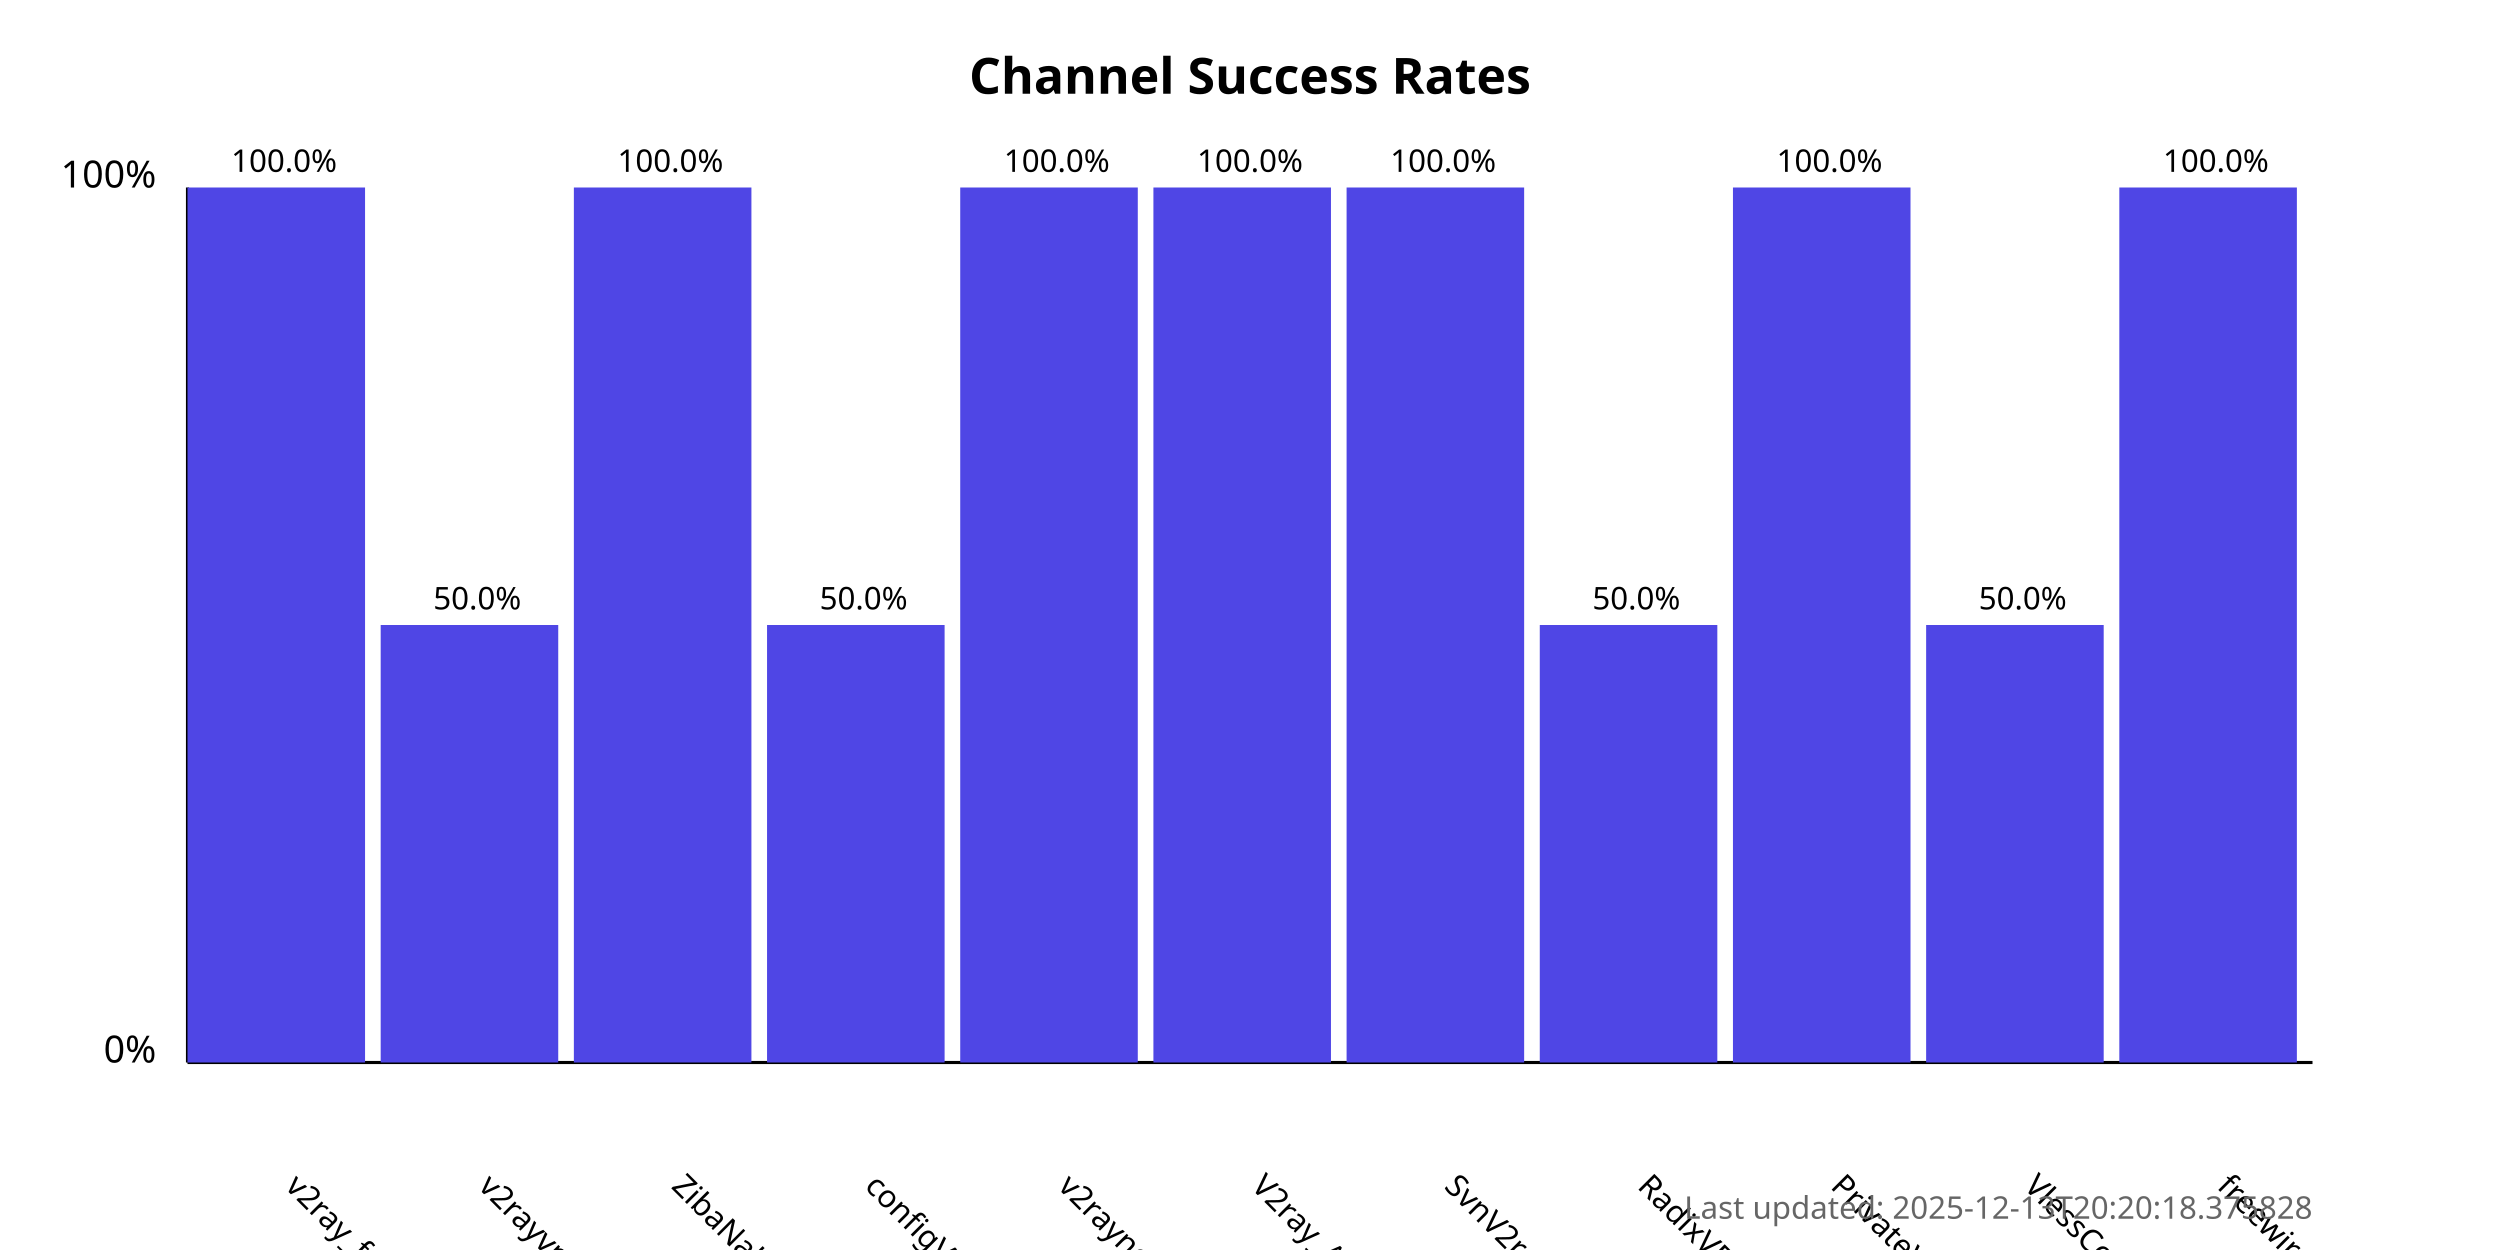
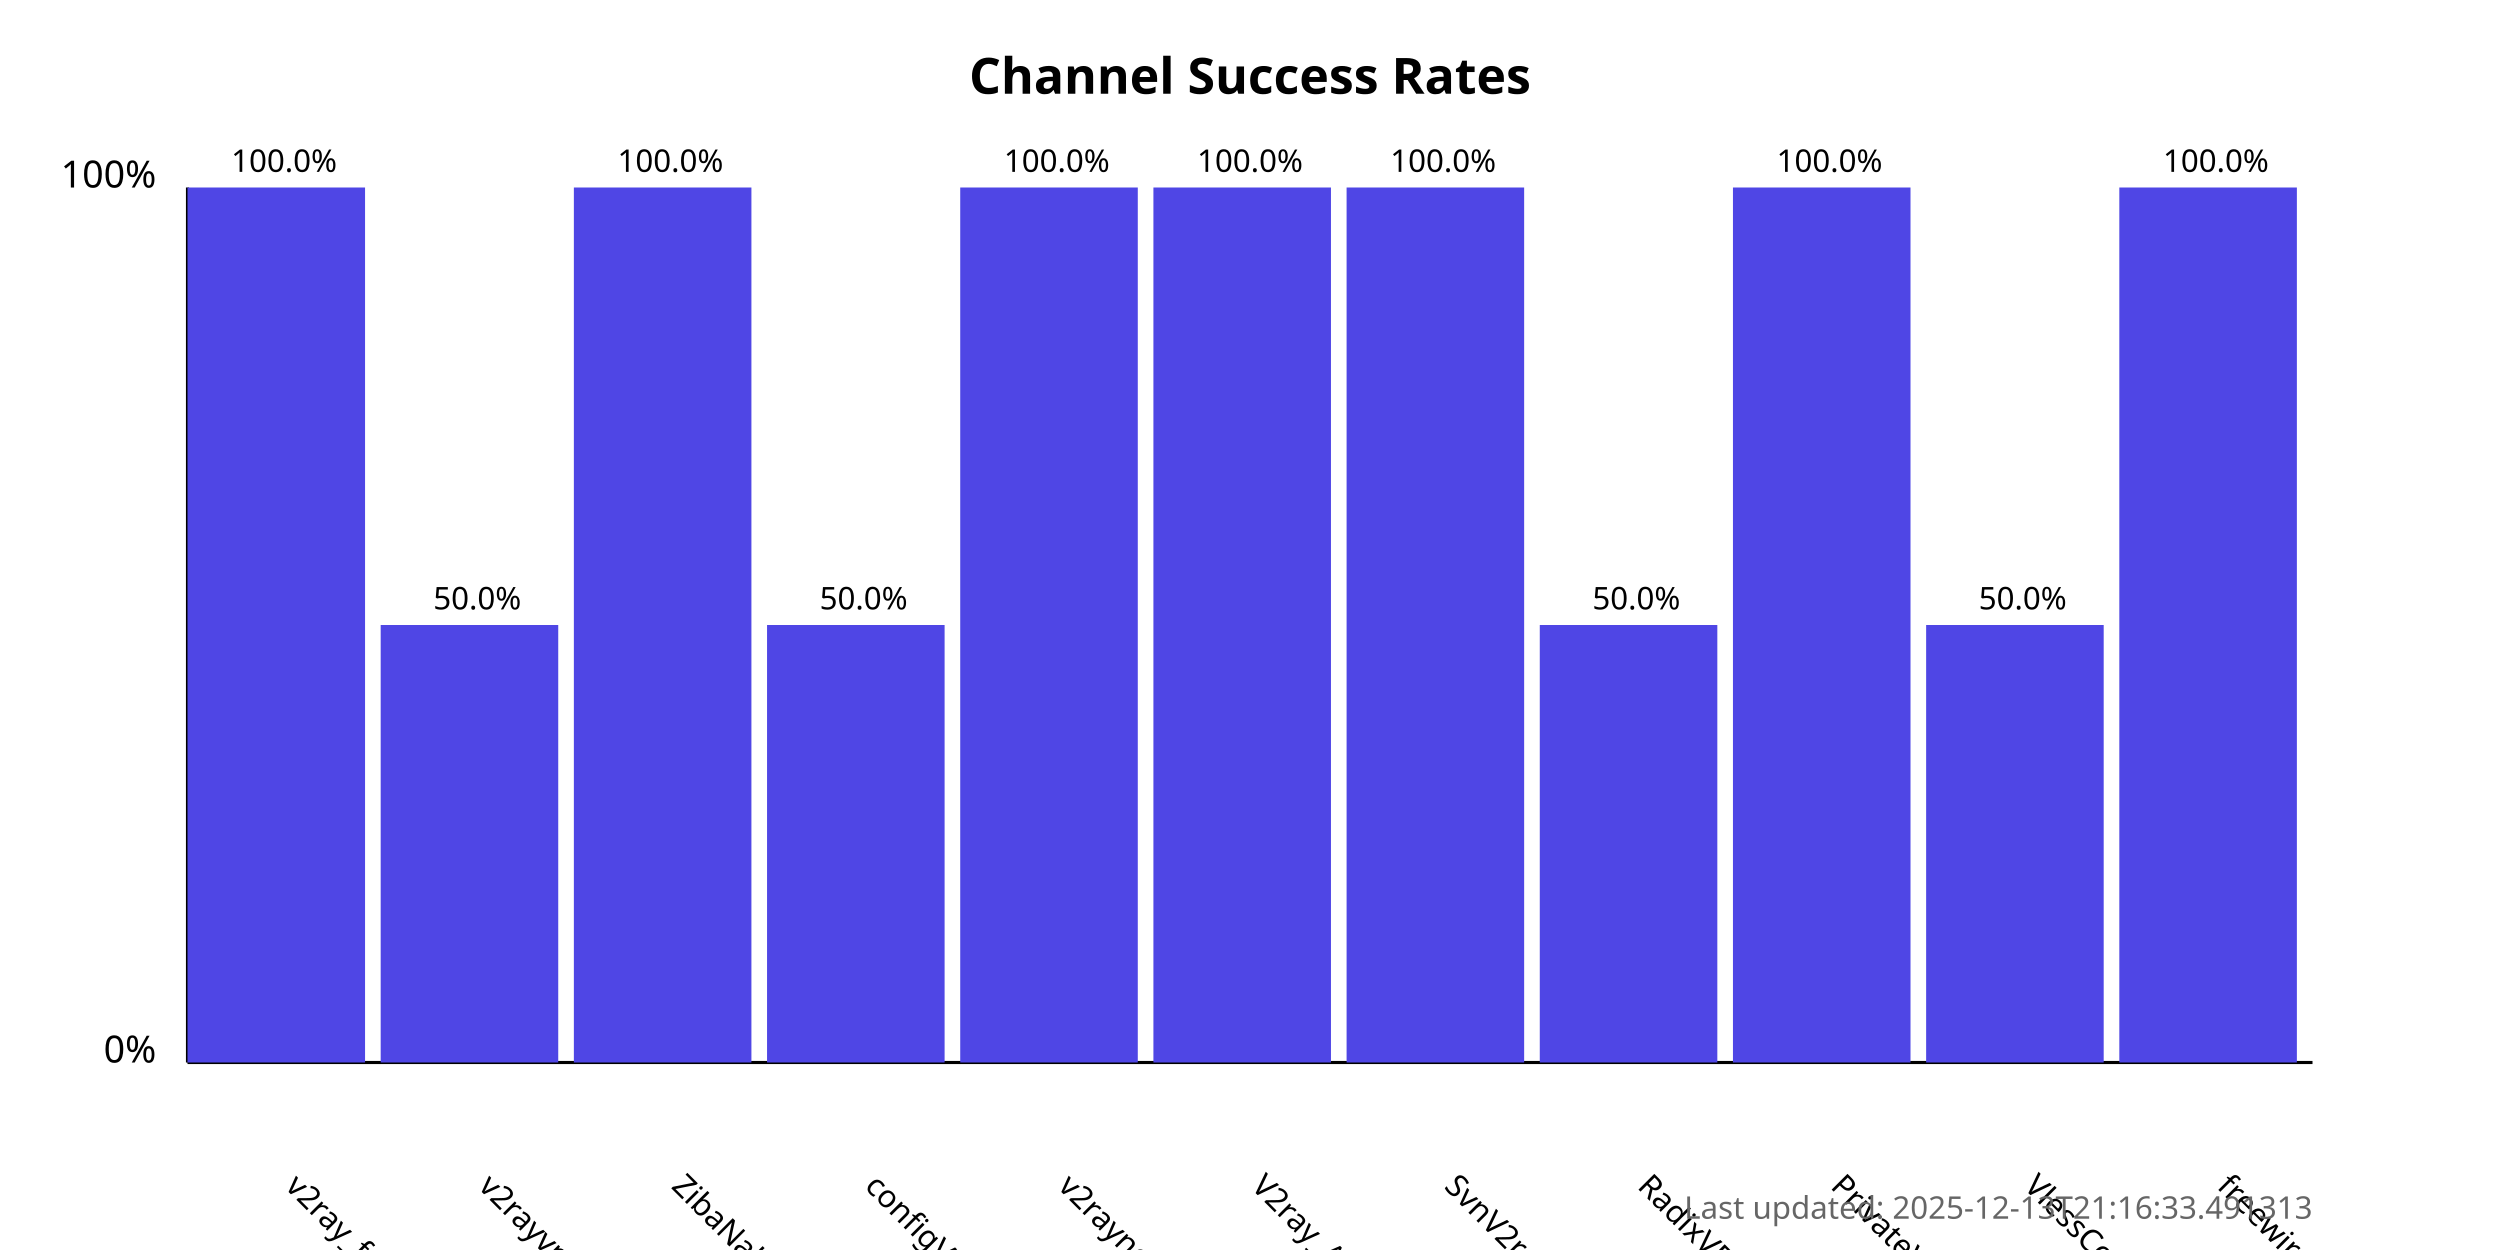
<svg xmlns="http://www.w3.org/2000/svg" width="800" height="400">
  <style>
            .chart-title { font: bold 16px sans-serif; }
            .axis-label { font: 12px sans-serif; }
            .tick-label { font: 10px sans-serif; }
            .bar { fill: #4f46e5; }
            .bar:hover { fill: #6366f1; }
            .timestamp { font: 10px sans-serif; fill: #666; }
        </style>
  <text x="400.0" y="30" text-anchor="middle" class="chart-title">
            Channel Success Rates
        </text>
  <line x1="60" y1="340" x2="60" y2="60" stroke="black" stroke-width="1" />
  <line x1="60" y1="340" x2="740" y2="340" stroke="black" stroke-width="1" />
  <text x="50" y="340" text-anchor="end" class="axis-label">0%</text>
  <text x="50" y="60" text-anchor="end" class="axis-label">100%</text>
  <g>
    <rect x="60" y="60.0" width="56.818" height="280.0" class="bar" />
    <text x="90.909" y="380" transform="rotate(45, 90.90909, 380)" text-anchor="start" class="tick-label">
                v2ray_free_conf
            </text>
    <text x="90.909" y="55.0" text-anchor="middle" class="tick-label">
                100.0%
            </text>
  </g>
  <g>
    <rect x="121.818" y="200.0" width="56.818" height="140.0" class="bar" />
    <text x="152.727" y="380" transform="rotate(45, 152.7273, 380)" text-anchor="start" class="tick-label">
                v2rayvpno
            </text>
    <text x="152.727" y="195.0" text-anchor="middle" class="tick-label">
                50.0%
            </text>
  </g>
  <g>
    <rect x="183.636" y="60.0" width="56.818" height="280.0" class="bar" />
    <text x="214.545" y="380" transform="rotate(45, 214.5455, 380)" text-anchor="start" class="tick-label">
                ZibaNabz
            </text>
    <text x="214.545" y="55.0" text-anchor="middle" class="tick-label">
                100.0%
            </text>
  </g>
  <g>
    <rect x="245.455" y="200.0" width="56.818" height="140.0" class="bar" />
    <text x="276.364" y="380" transform="rotate(45, 276.3636, 380)" text-anchor="start" class="tick-label">
                configV2rayForFree
            </text>
    <text x="276.364" y="195.0" text-anchor="middle" class="tick-label">
                50.0%
            </text>
  </g>
  <g>
    <rect x="307.273" y="60.0" width="56.818" height="280.0" class="bar" />
    <text x="338.182" y="380" transform="rotate(45, 338.1818, 380)" text-anchor="start" class="tick-label">
                v2rayngvpn
            </text>
    <text x="338.182" y="55.0" text-anchor="middle" class="tick-label">
                100.0%
            </text>
  </g>
  <g>
    <rect x="369.091" y="60.0" width="56.818" height="280.0" class="bar" />
    <text x="400.0" y="380" transform="rotate(45, 400.0, 380)" text-anchor="start" class="tick-label">
                V2ray_Alpha
            </text>
    <text x="400.0" y="55.0" text-anchor="middle" class="tick-label">
                100.0%
            </text>
  </g>
  <g>
    <rect x="430.909" y="60.0" width="56.818" height="280.0" class="bar" />
    <text x="461.818" y="380" transform="rotate(45, 461.8182, 380)" text-anchor="start" class="tick-label">
                SvnV2ray
            </text>
    <text x="461.818" y="55.0" text-anchor="middle" class="tick-label">
                100.0%
            </text>
  </g>
  <g>
    <rect x="492.727" y="200.0" width="56.818" height="140.0" class="bar" />
    <text x="523.636" y="380" transform="rotate(45, 523.6364, 380)" text-anchor="start" class="tick-label">
                RadixVPN
            </text>
    <text x="523.636" y="195.0" text-anchor="middle" class="tick-label">
                50.0%
            </text>
  </g>
  <g>
    <rect x="554.545" y="60.0" width="56.818" height="280.0" class="bar" />
    <text x="585.455" y="380" transform="rotate(45, 585.4545, 380)" text-anchor="start" class="tick-label">
                PrivateVPNs
            </text>
    <text x="585.455" y="55.0" text-anchor="middle" class="tick-label">
                100.0%
            </text>
  </g>
  <g>
    <rect x="616.364" y="200.0" width="56.818" height="140.0" class="bar" />
    <text x="647.273" y="380" transform="rotate(45, 647.2727, 380)" text-anchor="start" class="tick-label">
                VlessConfig
            </text>
    <text x="647.273" y="195.0" text-anchor="middle" class="tick-label">
                50.0%
            </text>
  </g>
  <g>
    <rect x="678.182" y="60.0" width="56.818" height="280.0" class="bar" />
    <text x="709.091" y="380" transform="rotate(45, 709.0909, 380)" text-anchor="start" class="tick-label">
                freewireguard
            </text>
    <text x="709.091" y="55.0" text-anchor="middle" class="tick-label">
                100.0%
            </text>
  </g>
  <text x="740" y="390" text-anchor="end" class="timestamp">
-             Last updated: 2025-12-13T20:20:18.375828
+             Last updated: 2025-12-13T21:16:33.491313
        </text>
</svg>
